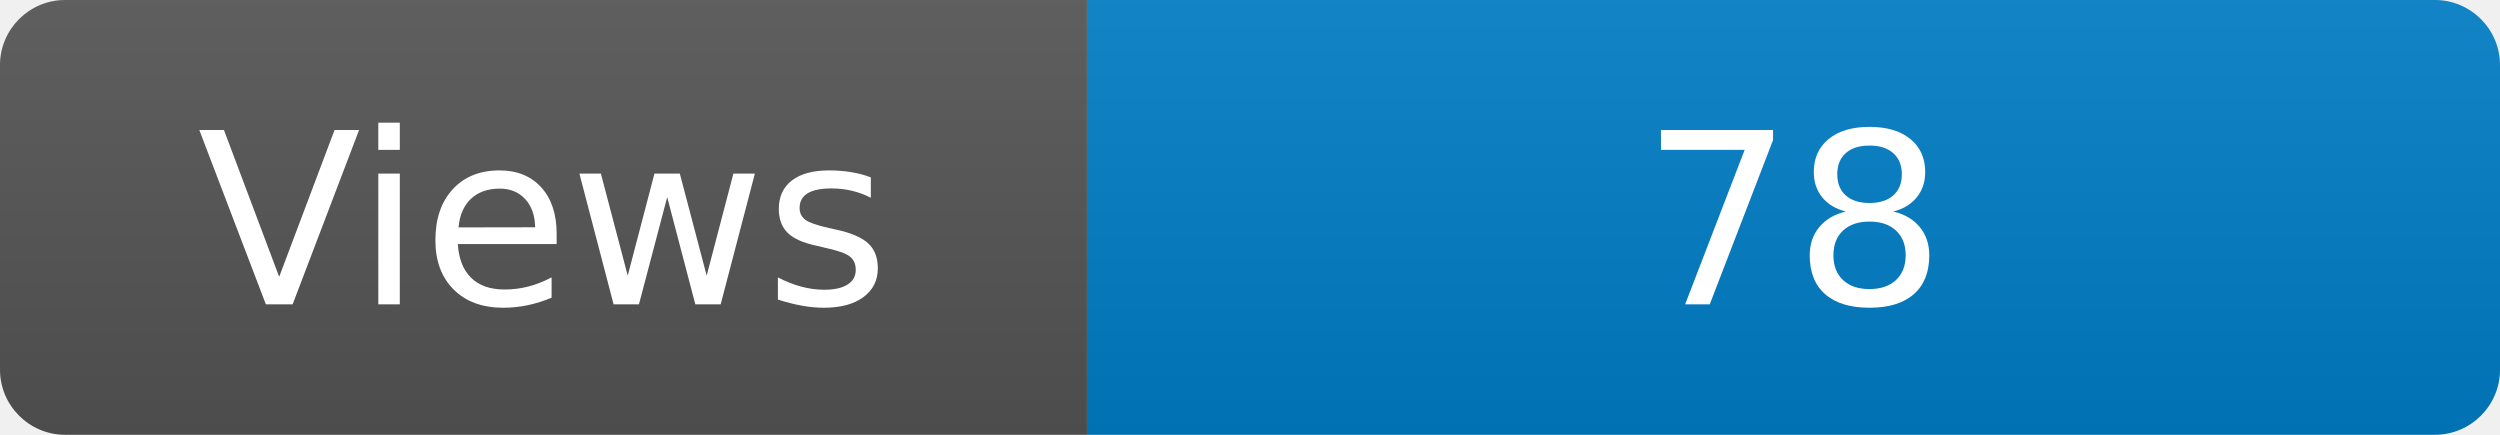
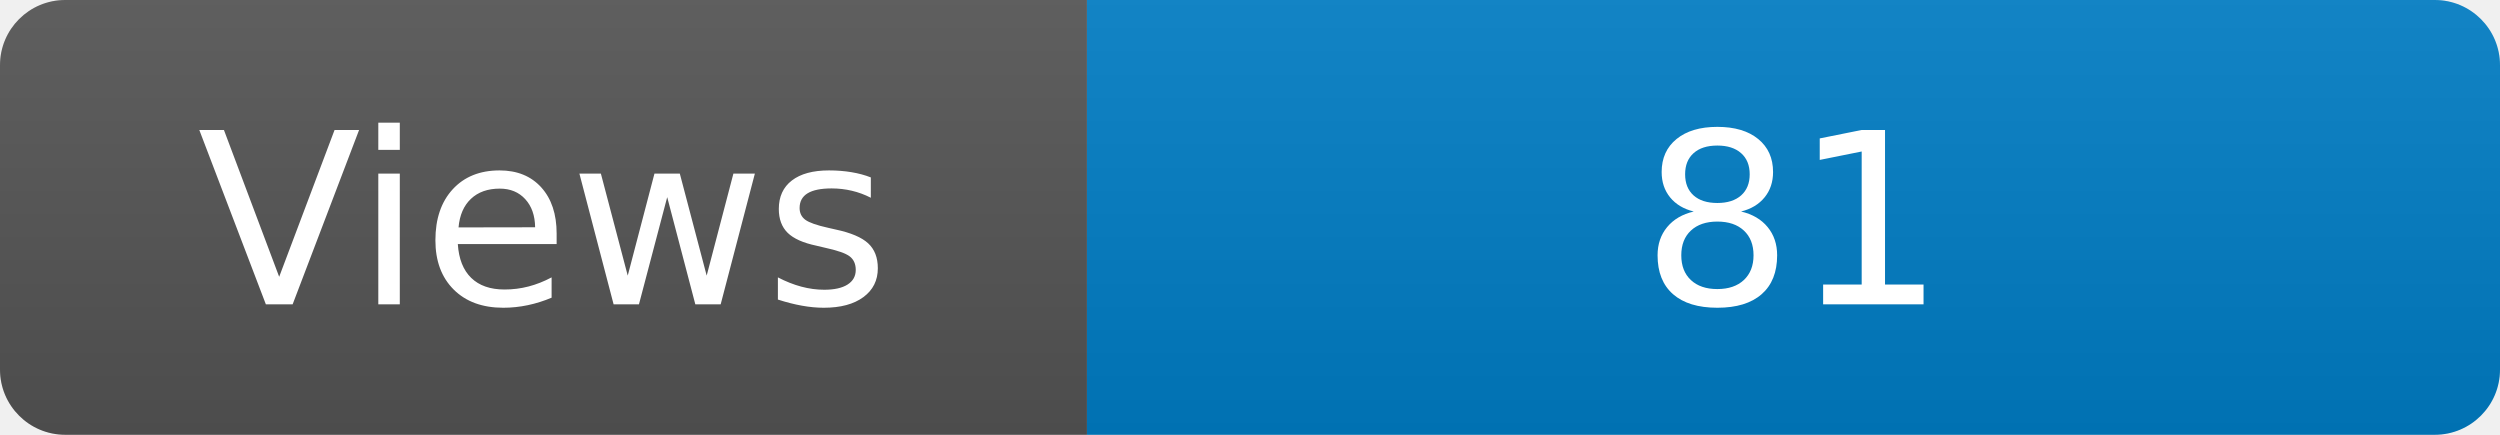
<svg xmlns="http://www.w3.org/2000/svg" width="115" height="20" role="img" aria-label="Maintained?: yes">
  <linearGradient id="s" x2="0" y2="100%">
    <stop offset="0" stop-color="#bbb" stop-opacity=".1" />
    <stop offset="1" stop-opacity=".1" />
  </linearGradient>
  <clipPath id="r">
    <rect width="115" height="20" rx="3" fill="#fff" />
  </clipPath>
  <g clip-path="url(#r)">
    <rect width="50" height="20" fill="#555" />
    <rect x="50" width="160" height="20" fill="#007ec6" />
    <rect width="115" height="20" fill="url(#s)" />
  </g>
  <g fill="#fff" text-anchor="middle" font-family="Verdana,Geneva,DejaVu Sans,sans-serif" font-size="110">
    <text x="250" y="140" transform="scale(.1)" fill="#fff">Views</text>
-     <text x="825" y="140" transform="scale(.1)" fill="#fff">78</text>
+     <text x="825" y="140" transform="scale(.1)" fill="#fff">81</text>
  </g>
</svg>
